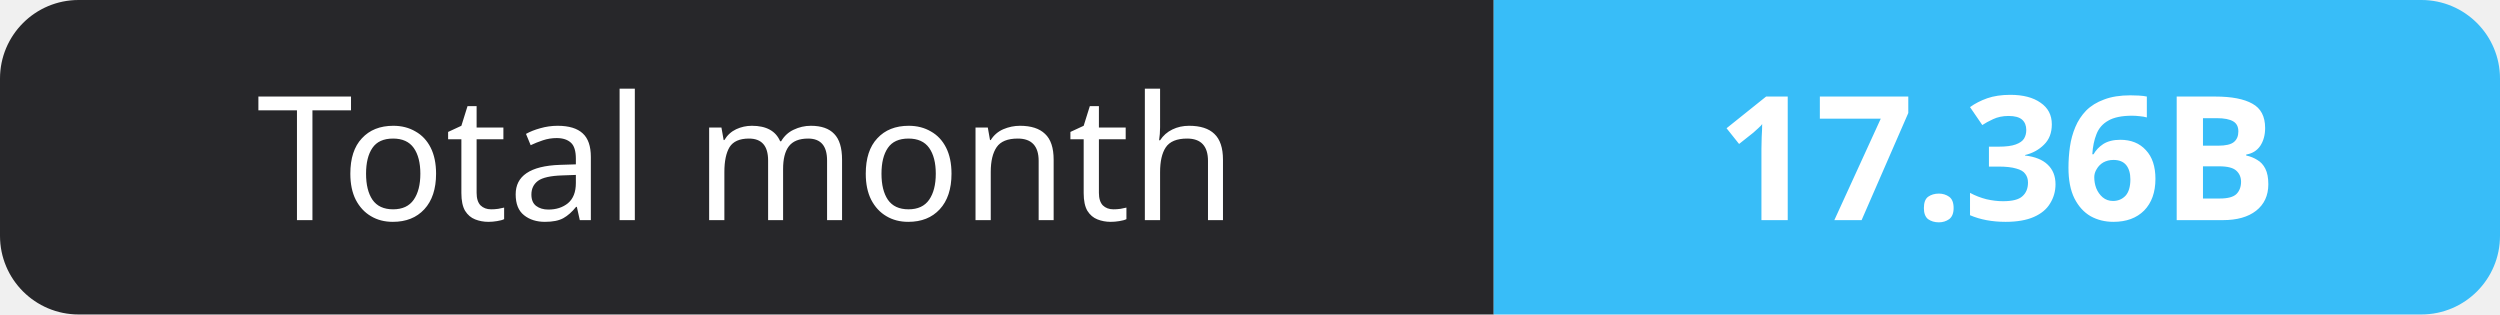
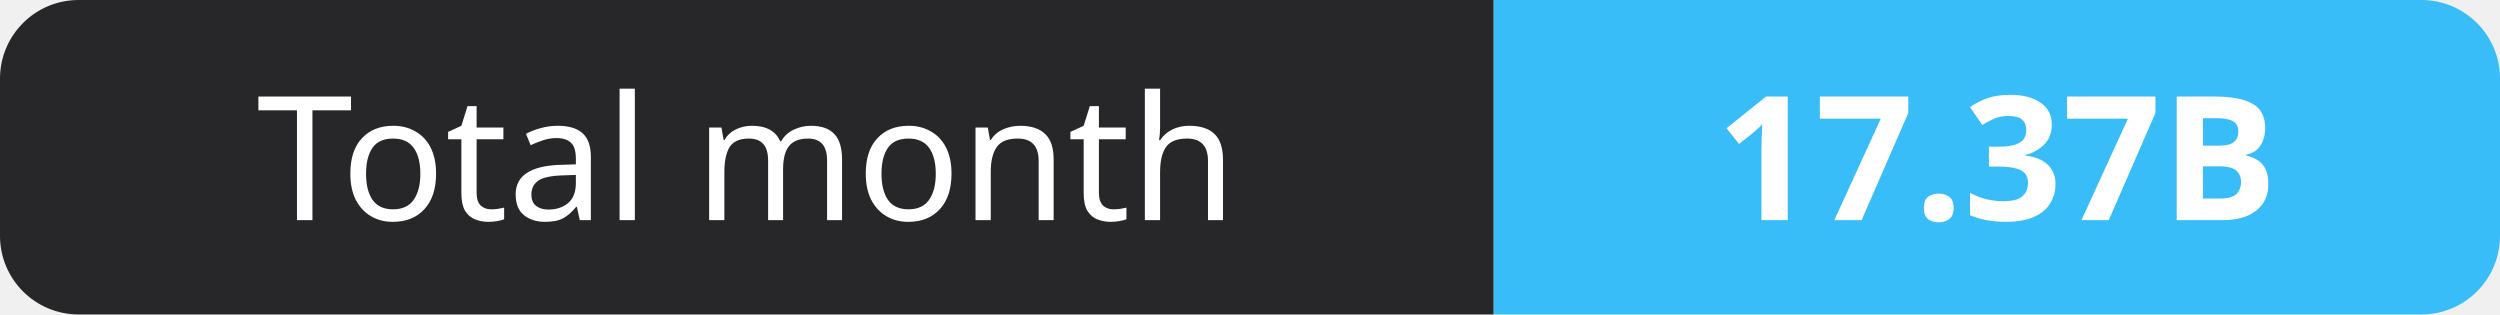
- <svg xmlns="http://www.w3.org/2000/svg" width="159" height="20" role="img" aria-label="Total month: 17.36B">
+ <svg xmlns="http://www.w3.org/2000/svg" width="159" height="20" role="img" aria-label="Total month: 17.37B">
  <clipPath id="r">
    <rect width="159" height="20" rx="5" fill="#fff" />
  </clipPath>
  <g clip-path="url(#r)">
    <rect width="95" height="20" fill="#27272a" />
    <rect x="95" width="64" height="20" fill="#38bdf8" />
  </g>
  <g fill="#fff" text-anchor="middle" font-family="Verdana,Geneva,sans-serif" font-size="11">
    <text x="47.5" y="14">Total month</text>
-     <text x="127.0" y="14" font-weight="700">17.36B</text>
+     <text x="127.0" y="14" font-weight="700">17.37B</text>
  </g>
</svg>
